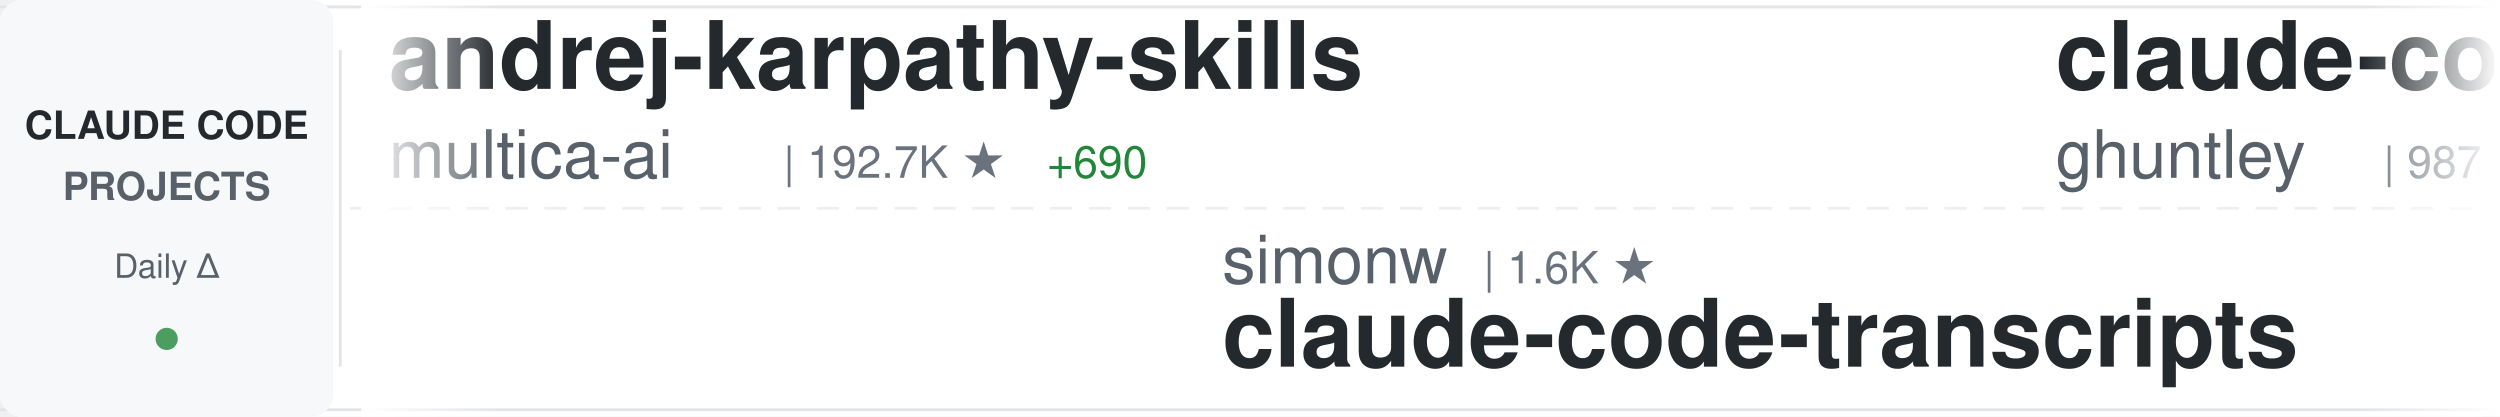
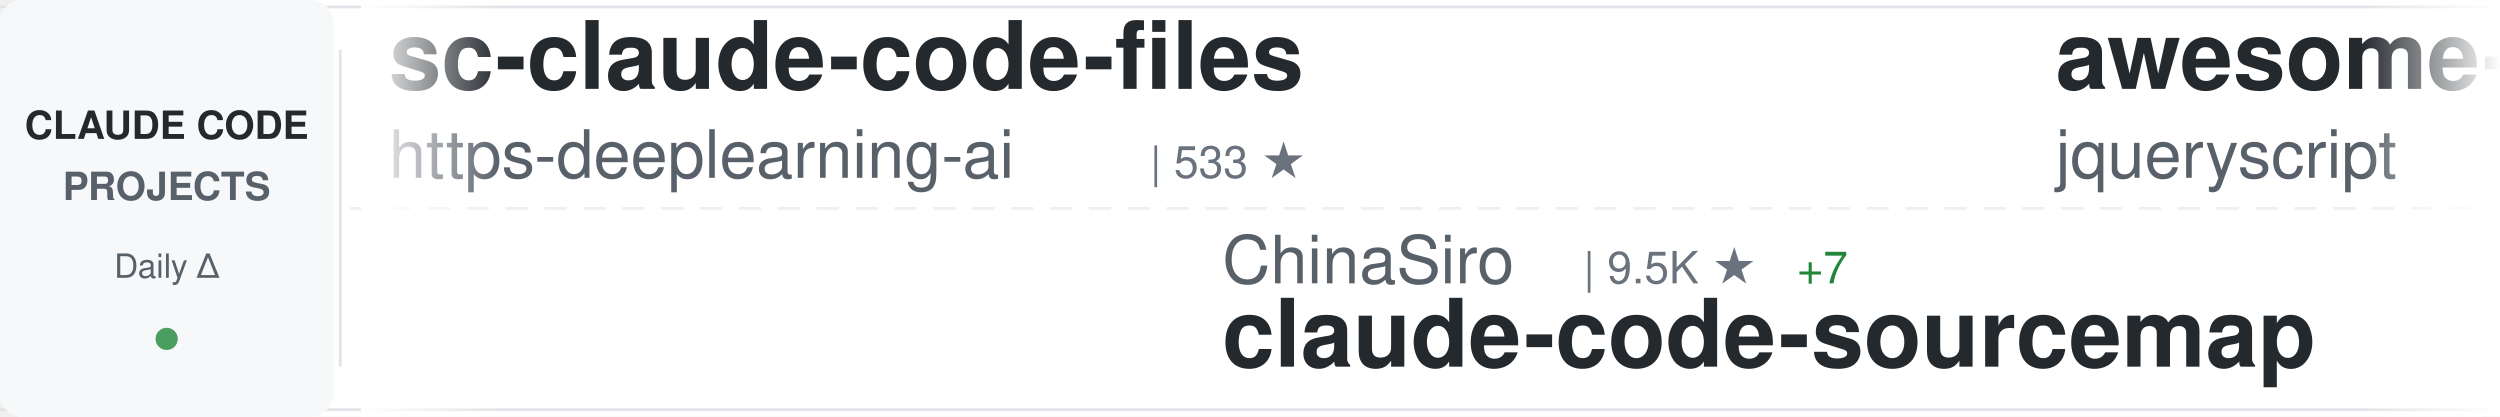
<svg xmlns="http://www.w3.org/2000/svg" width="900" height="150">
  <defs>
    <linearGradient id="awesomeLeftFade" x1="0%" y1="0%" x2="100%" y2="0%">
      <stop offset="0%" style="stop-color:#ffffff;stop-opacity:1" />
      <stop offset="100%" style="stop-color:#ffffff;stop-opacity:0" />
    </linearGradient>
    <linearGradient id="awesomeRightFade" x1="0%" y1="0%" x2="100%" y2="0%">
      <stop offset="0%" style="stop-color:#ffffff;stop-opacity:0" />
      <stop offset="100%" style="stop-color:#ffffff;stop-opacity:1" />
    </linearGradient>
  </defs>
  <rect width="900" height="150" fill="#ffffff" rx="8" />
  <rect x="0" y="2" width="900" height="1" fill="#e1e4e8" />
  <rect x="0" y="147" width="900" height="1" fill="#e1e4e8" />
  <line x1="0" y1="75" x2="900" y2="75" stroke="#e1e4e8" stroke-width="1" stroke-dasharray="8 6" opacity="0.6" />
  <rect x="0" y="0" width="120" height="150" fill="#f6f8fa" rx="8" />
  <text x="60" y="50" font-family="-apple-system, BlinkMacSystemFont, 'Segoe UI', Helvetica, Arial, sans-serif" font-size="14" font-weight="600" fill="#24292e" text-anchor="middle">CLAUDE CODE</text>
  <text x="60" y="72" font-family="-apple-system, BlinkMacSystemFont, 'Segoe UI', Helvetica, Arial, sans-serif" font-size="14" font-weight="600" fill="#586069" text-anchor="middle">PROJECTS</text>
  <text x="60" y="100" font-family="-apple-system, BlinkMacSystemFont, 'Segoe UI', Helvetica, Arial, sans-serif" font-size="12" font-weight="500" fill="#586069" text-anchor="middle">Daily Δ</text>
  <circle cx="60" cy="122" r="4" fill="#22863a" opacity="0.8" />
  <rect x="122" y="18" width="1" height="114" fill="#e1e4e8" />
  <clipPath id="awesomeTickerClip">
    <rect x="130" y="0" width="770" height="150" />
  </clipPath>
  <g clip-path="url(#awesomeTickerClip)">
    <g id="awesomeTickerItems">
      <animateTransform attributeName="transform" attributeType="XML" type="translate" from="0 0" to="-3000 0" dur="54s" repeatCount="indefinite" />
      <g transform="translate(0, 0)">
-         <text x="140" y="32" font-family="-apple-system, BlinkMacSystemFont, 'Segoe UI', Helvetica, Arial, sans-serif" font-size="34" font-weight="600" fill="#24292e">andrej-karpathy-skills</text>
-         <text x="140" y="64" font-family="-apple-system, BlinkMacSystemFont, 'Segoe UI', Helvetica, Arial, sans-serif" font-size="24" font-weight="400" fill="#586069">multica-ai</text>
-         <text x="282" y="64" font-family="-apple-system, BlinkMacSystemFont, 'Segoe UI', Helvetica, Arial, sans-serif" font-size="16" font-weight="500" fill="#6a737d">| 192.7K ★</text>
-         <text x="377" y="64" font-family="-apple-system, BlinkMacSystemFont, 'Segoe UI', Helvetica, Arial, sans-serif" font-size="16" font-weight="500" fill="#22863a"> +690</text>
+         <text x="140" y="32" font-family="-apple-system, BlinkMacSystemFont, 'Segoe UI', Helvetica, Arial, sans-serif" font-size="34" font-weight="600" fill="#24292e">sc-claude-code-files</text>
+         <text x="140" y="64" font-family="-apple-system, BlinkMacSystemFont, 'Segoe UI', Helvetica, Arial, sans-serif" font-size="24" font-weight="400" fill="#586069">https-deeplearning-ai</text>
+         <text x="414" y="64" font-family="-apple-system, BlinkMacSystemFont, 'Segoe UI', Helvetica, Arial, sans-serif" font-size="16" font-weight="500" fill="#6a737d">| 533 ★</text>
      </g>
      <g transform="translate(300, 0)">
-         <text x="140" y="102" font-family="-apple-system, BlinkMacSystemFont, 'Segoe UI', Helvetica, Arial, sans-serif" font-size="24" font-weight="400" fill="#586069">simonw</text>
-         <text x="234" y="102" font-family="-apple-system, BlinkMacSystemFont, 'Segoe UI', Helvetica, Arial, sans-serif" font-size="16" font-weight="500" fill="#6a737d">| 1.6K ★</text>
-         <text x="140" y="132" font-family="-apple-system, BlinkMacSystemFont, 'Segoe UI', Helvetica, Arial, sans-serif" font-size="34" font-weight="600" fill="#24292e">claude-code-transcripts</text>
+         <text x="140" y="102" font-family="-apple-system, BlinkMacSystemFont, 'Segoe UI', Helvetica, Arial, sans-serif" font-size="24" font-weight="400" fill="#586069">ChinaSiro</text>
+         <text x="270" y="102" font-family="-apple-system, BlinkMacSystemFont, 'Segoe UI', Helvetica, Arial, sans-serif" font-size="16" font-weight="500" fill="#6a737d">| 9.5K ★</text>
+         <text x="347" y="102" font-family="-apple-system, BlinkMacSystemFont, 'Segoe UI', Helvetica, Arial, sans-serif" font-size="16" font-weight="500" fill="#22863a"> +7</text>
+         <text x="140" y="132" font-family="-apple-system, BlinkMacSystemFont, 'Segoe UI', Helvetica, Arial, sans-serif" font-size="34" font-weight="600" fill="#24292e">claude-code-sourcemap</text>
      </g>
      <g transform="translate(600, 0)">
-         <text x="140" y="32" font-family="-apple-system, BlinkMacSystemFont, 'Segoe UI', Helvetica, Arial, sans-serif" font-size="34" font-weight="600" fill="#24292e">claude-code-source-code-...</text>
-         <text x="140" y="64" font-family="-apple-system, BlinkMacSystemFont, 'Segoe UI', Helvetica, Arial, sans-serif" font-size="24" font-weight="400" fill="#586069">ghuntley</text>
-         <text x="258" y="64" font-family="-apple-system, BlinkMacSystemFont, 'Segoe UI', Helvetica, Arial, sans-serif" font-size="16" font-weight="500" fill="#6a737d">| 987 ★</text>
+         <text x="140" y="32" font-family="-apple-system, BlinkMacSystemFont, 'Segoe UI', Helvetica, Arial, sans-serif" font-size="34" font-weight="600" fill="#24292e">awesome-claude-code</text>
+         <text x="140" y="64" font-family="-apple-system, BlinkMacSystemFont, 'Segoe UI', Helvetica, Arial, sans-serif" font-size="24" font-weight="400" fill="#586069">jqueryscript</text>
+         <text x="306" y="64" font-family="-apple-system, BlinkMacSystemFont, 'Segoe UI', Helvetica, Arial, sans-serif" font-size="16" font-weight="500" fill="#6a737d">| 467 ★</text>
      </g>
      <g transform="translate(900, 0)">
-         <text x="140" y="102" font-family="-apple-system, BlinkMacSystemFont, 'Segoe UI', Helvetica, Arial, sans-serif" font-size="24" font-weight="400" fill="#586069">jqueryscript</text>
-         <text x="306" y="102" font-family="-apple-system, BlinkMacSystemFont, 'Segoe UI', Helvetica, Arial, sans-serif" font-size="16" font-weight="500" fill="#6a737d">| 467 ★</text>
-         <text x="140" y="132" font-family="-apple-system, BlinkMacSystemFont, 'Segoe UI', Helvetica, Arial, sans-serif" font-size="34" font-weight="600" fill="#24292e">awesome-claude-code</text>
+         <text x="140" y="102" font-family="-apple-system, BlinkMacSystemFont, 'Segoe UI', Helvetica, Arial, sans-serif" font-size="24" font-weight="400" fill="#586069">alex000kim</text>
+         <text x="282" y="102" font-family="-apple-system, BlinkMacSystemFont, 'Segoe UI', Helvetica, Arial, sans-serif" font-size="16" font-weight="500" fill="#6a737d">| 231 ★</text>
+         <text x="140" y="132" font-family="-apple-system, BlinkMacSystemFont, 'Segoe UI', Helvetica, Arial, sans-serif" font-size="34" font-weight="600" fill="#24292e">claude-code</text>
      </g>
      <g transform="translate(1200, 0)">
-         <text x="140" y="32" font-family="-apple-system, BlinkMacSystemFont, 'Segoe UI', Helvetica, Arial, sans-serif" font-size="34" font-weight="600" fill="#24292e">claude-code</text>
-         <text x="140" y="64" font-family="-apple-system, BlinkMacSystemFont, 'Segoe UI', Helvetica, Arial, sans-serif" font-size="24" font-weight="400" fill="#586069">tanbiralam</text>
-         <text x="282" y="64" font-family="-apple-system, BlinkMacSystemFont, 'Segoe UI', Helvetica, Arial, sans-serif" font-size="16" font-weight="500" fill="#6a737d">| 2.0K ★</text>
-         <text x="359" y="64" font-family="-apple-system, BlinkMacSystemFont, 'Segoe UI', Helvetica, Arial, sans-serif" font-size="16" font-weight="500" fill="#22863a"> +2</text>
+         <text x="140" y="32" font-family="-apple-system, BlinkMacSystemFont, 'Segoe UI', Helvetica, Arial, sans-serif" font-size="34" font-weight="600" fill="#24292e">claude_code_src</text>
+         <text x="140" y="64" font-family="-apple-system, BlinkMacSystemFont, 'Segoe UI', Helvetica, Arial, sans-serif" font-size="24" font-weight="400" fill="#586069">ponponon</text>
+         <text x="258" y="64" font-family="-apple-system, BlinkMacSystemFont, 'Segoe UI', Helvetica, Arial, sans-serif" font-size="16" font-weight="500" fill="#6a737d">| 2.3K ★</text>
+         <text x="335" y="64" font-family="-apple-system, BlinkMacSystemFont, 'Segoe UI', Helvetica, Arial, sans-serif" font-size="16" font-weight="500" fill="#22863a"> +3</text>
      </g>
      <g transform="translate(1500, 0)">
-         <text x="140" y="102" font-family="-apple-system, BlinkMacSystemFont, 'Segoe UI', Helvetica, Arial, sans-serif" font-size="24" font-weight="400" fill="#586069">777genius</text>
-         <text x="270" y="102" font-family="-apple-system, BlinkMacSystemFont, 'Segoe UI', Helvetica, Arial, sans-serif" font-size="16" font-weight="500" fill="#6a737d">| 919 ★</text>
-         <text x="140" y="132" font-family="-apple-system, BlinkMacSystemFont, 'Segoe UI', Helvetica, Arial, sans-serif" font-size="34" font-weight="600" fill="#24292e">claude-code-source-code</text>
+         <text x="140" y="102" font-family="-apple-system, BlinkMacSystemFont, 'Segoe UI', Helvetica, Arial, sans-serif" font-size="24" font-weight="400" fill="#586069">disler</text>
+         <text x="234" y="102" font-family="-apple-system, BlinkMacSystemFont, 'Segoe UI', Helvetica, Arial, sans-serif" font-size="16" font-weight="500" fill="#6a737d">| 1.5K ★</text>
+         <text x="311" y="102" font-family="-apple-system, BlinkMacSystemFont, 'Segoe UI', Helvetica, Arial, sans-serif" font-size="16" font-weight="500" fill="#22863a"> +10</text>
+         <text x="140" y="132" font-family="-apple-system, BlinkMacSystemFont, 'Segoe UI', Helvetica, Arial, sans-serif" font-size="34" font-weight="600" fill="#24292e">pi-vs-claude-code</text>
      </g>
      <g transform="translate(1800, 0)">
-         <text x="140" y="32" font-family="-apple-system, BlinkMacSystemFont, 'Segoe UI', Helvetica, Arial, sans-serif" font-size="34" font-weight="600" fill="#24292e">claude-code-reverse</text>
-         <text x="140" y="64" font-family="-apple-system, BlinkMacSystemFont, 'Segoe UI', Helvetica, Arial, sans-serif" font-size="24" font-weight="400" fill="#586069">Yuyz0112</text>
-         <text x="258" y="64" font-family="-apple-system, BlinkMacSystemFont, 'Segoe UI', Helvetica, Arial, sans-serif" font-size="16" font-weight="500" fill="#6a737d">| 2.4K ★</text>
+         <text x="140" y="32" font-family="-apple-system, BlinkMacSystemFont, 'Segoe UI', Helvetica, Arial, sans-serif" font-size="34" font-weight="600" fill="#24292e">oh-my-claudecode</text>
+         <text x="140" y="64" font-family="-apple-system, BlinkMacSystemFont, 'Segoe UI', Helvetica, Arial, sans-serif" font-size="24" font-weight="400" fill="#586069">Yeachan-Heo</text>
+         <text x="294" y="64" font-family="-apple-system, BlinkMacSystemFont, 'Segoe UI', Helvetica, Arial, sans-serif" font-size="16" font-weight="500" fill="#6a737d">| 37.8K ★</text>
+         <text x="380" y="64" font-family="-apple-system, BlinkMacSystemFont, 'Segoe UI', Helvetica, Arial, sans-serif" font-size="16" font-weight="500" fill="#22863a"> +38</text>
      </g>
      <g transform="translate(2100, 0)">
-         <text x="140" y="102" font-family="-apple-system, BlinkMacSystemFont, 'Segoe UI', Helvetica, Arial, sans-serif" font-size="24" font-weight="400" fill="#586069">centminmod</text>
-         <text x="282" y="102" font-family="-apple-system, BlinkMacSystemFont, 'Segoe UI', Helvetica, Arial, sans-serif" font-size="16" font-weight="500" fill="#6a737d">| 2.5K ★</text>
-         <text x="359" y="102" font-family="-apple-system, BlinkMacSystemFont, 'Segoe UI', Helvetica, Arial, sans-serif" font-size="16" font-weight="500" fill="#22863a"> +1</text>
-         <text x="140" y="132" font-family="-apple-system, BlinkMacSystemFont, 'Segoe UI', Helvetica, Arial, sans-serif" font-size="34" font-weight="600" fill="#24292e">my-claude-code-setup</text>
+         <text x="140" y="102" font-family="-apple-system, BlinkMacSystemFont, 'Segoe UI', Helvetica, Arial, sans-serif" font-size="24" font-weight="400" fill="#586069">OneRedOak</text>
+         <text x="270" y="102" font-family="-apple-system, BlinkMacSystemFont, 'Segoe UI', Helvetica, Arial, sans-serif" font-size="16" font-weight="500" fill="#6a737d">| 3.9K ★</text>
+         <text x="347" y="102" font-family="-apple-system, BlinkMacSystemFont, 'Segoe UI', Helvetica, Arial, sans-serif" font-size="16" font-weight="500" fill="#22863a"> +3</text>
+         <text x="140" y="132" font-family="-apple-system, BlinkMacSystemFont, 'Segoe UI', Helvetica, Arial, sans-serif" font-size="34" font-weight="600" fill="#24292e">claude-code-workflows</text>
      </g>
      <g transform="translate(2400, 0)">
-         <text x="140" y="32" font-family="-apple-system, BlinkMacSystemFont, 'Segoe UI', Helvetica, Arial, sans-serif" font-size="34" font-weight="600" fill="#24292e">Claude-Code</text>
-         <text x="140" y="64" font-family="-apple-system, BlinkMacSystemFont, 'Segoe UI', Helvetica, Arial, sans-serif" font-size="24" font-weight="400" fill="#586069">pengchengneo</text>
-         <text x="306" y="64" font-family="-apple-system, BlinkMacSystemFont, 'Segoe UI', Helvetica, Arial, sans-serif" font-size="16" font-weight="500" fill="#6a737d">| 1.7K ★</text>
-         <text x="383" y="64" font-family="-apple-system, BlinkMacSystemFont, 'Segoe UI', Helvetica, Arial, sans-serif" font-size="16" font-weight="500" fill="#22863a"> +3</text>
+         <text x="140" y="32" font-family="-apple-system, BlinkMacSystemFont, 'Segoe UI', Helvetica, Arial, sans-serif" font-size="34" font-weight="600" fill="#24292e">claude-code-rev</text>
+         <text x="140" y="64" font-family="-apple-system, BlinkMacSystemFont, 'Segoe UI', Helvetica, Arial, sans-serif" font-size="24" font-weight="400" fill="#586069">oboard</text>
+         <text x="234" y="64" font-family="-apple-system, BlinkMacSystemFont, 'Segoe UI', Helvetica, Arial, sans-serif" font-size="16" font-weight="500" fill="#6a737d">| 3.3K ★</text>
      </g>
      <g transform="translate(2700, 0)">
-         <text x="140" y="102" font-family="-apple-system, BlinkMacSystemFont, 'Segoe UI', Helvetica, Arial, sans-serif" font-size="24" font-weight="400" fill="#586069">SeemSeam</text>
-         <text x="258" y="102" font-family="-apple-system, BlinkMacSystemFont, 'Segoe UI', Helvetica, Arial, sans-serif" font-size="16" font-weight="500" fill="#6a737d">| 3.3K ★</text>
-         <text x="335" y="102" font-family="-apple-system, BlinkMacSystemFont, 'Segoe UI', Helvetica, Arial, sans-serif" font-size="16" font-weight="500" fill="#22863a"> +8</text>
-         <text x="140" y="132" font-family="-apple-system, BlinkMacSystemFont, 'Segoe UI', Helvetica, Arial, sans-serif" font-size="34" font-weight="600" fill="#24292e">claude_codex_bridge</text>
+         <text x="140" y="102" font-family="-apple-system, BlinkMacSystemFont, 'Segoe UI', Helvetica, Arial, sans-serif" font-size="24" font-weight="400" fill="#586069">lowcortisolprogrammer</text>
+         <text x="414" y="102" font-family="-apple-system, BlinkMacSystemFont, 'Segoe UI', Helvetica, Arial, sans-serif" font-size="16" font-weight="500" fill="#6a737d">| 171 ★</text>
+         <text x="140" y="132" font-family="-apple-system, BlinkMacSystemFont, 'Segoe UI', Helvetica, Arial, sans-serif" font-size="34" font-weight="600" fill="#24292e">claude-code</text>
      </g>
      <g transform="translate(3000, 0)">
-         <text x="140" y="32" font-family="-apple-system, BlinkMacSystemFont, 'Segoe UI', Helvetica, Arial, sans-serif" font-size="34" font-weight="600" fill="#24292e">andrej-karpathy-skills</text>
-         <text x="140" y="64" font-family="-apple-system, BlinkMacSystemFont, 'Segoe UI', Helvetica, Arial, sans-serif" font-size="24" font-weight="400" fill="#586069">multica-ai</text>
-         <text x="282" y="64" font-family="-apple-system, BlinkMacSystemFont, 'Segoe UI', Helvetica, Arial, sans-serif" font-size="16" font-weight="500" fill="#6a737d">| 192.7K ★</text>
-         <text x="377" y="64" font-family="-apple-system, BlinkMacSystemFont, 'Segoe UI', Helvetica, Arial, sans-serif" font-size="16" font-weight="500" fill="#22863a"> +690</text>
+         <text x="140" y="32" font-family="-apple-system, BlinkMacSystemFont, 'Segoe UI', Helvetica, Arial, sans-serif" font-size="34" font-weight="600" fill="#24292e">sc-claude-code-files</text>
+         <text x="140" y="64" font-family="-apple-system, BlinkMacSystemFont, 'Segoe UI', Helvetica, Arial, sans-serif" font-size="24" font-weight="400" fill="#586069">https-deeplearning-ai</text>
+         <text x="414" y="64" font-family="-apple-system, BlinkMacSystemFont, 'Segoe UI', Helvetica, Arial, sans-serif" font-size="16" font-weight="500" fill="#6a737d">| 533 ★</text>
      </g>
      <g transform="translate(3300, 0)">
-         <text x="140" y="102" font-family="-apple-system, BlinkMacSystemFont, 'Segoe UI', Helvetica, Arial, sans-serif" font-size="24" font-weight="400" fill="#586069">simonw</text>
-         <text x="234" y="102" font-family="-apple-system, BlinkMacSystemFont, 'Segoe UI', Helvetica, Arial, sans-serif" font-size="16" font-weight="500" fill="#6a737d">| 1.6K ★</text>
-         <text x="140" y="132" font-family="-apple-system, BlinkMacSystemFont, 'Segoe UI', Helvetica, Arial, sans-serif" font-size="34" font-weight="600" fill="#24292e">claude-code-transcripts</text>
+         <text x="140" y="102" font-family="-apple-system, BlinkMacSystemFont, 'Segoe UI', Helvetica, Arial, sans-serif" font-size="24" font-weight="400" fill="#586069">ChinaSiro</text>
+         <text x="270" y="102" font-family="-apple-system, BlinkMacSystemFont, 'Segoe UI', Helvetica, Arial, sans-serif" font-size="16" font-weight="500" fill="#6a737d">| 9.5K ★</text>
+         <text x="347" y="102" font-family="-apple-system, BlinkMacSystemFont, 'Segoe UI', Helvetica, Arial, sans-serif" font-size="16" font-weight="500" fill="#22863a"> +7</text>
+         <text x="140" y="132" font-family="-apple-system, BlinkMacSystemFont, 'Segoe UI', Helvetica, Arial, sans-serif" font-size="34" font-weight="600" fill="#24292e">claude-code-sourcemap</text>
      </g>
      <g transform="translate(3600, 0)">
-         <text x="140" y="32" font-family="-apple-system, BlinkMacSystemFont, 'Segoe UI', Helvetica, Arial, sans-serif" font-size="34" font-weight="600" fill="#24292e">claude-code-source-code-...</text>
-         <text x="140" y="64" font-family="-apple-system, BlinkMacSystemFont, 'Segoe UI', Helvetica, Arial, sans-serif" font-size="24" font-weight="400" fill="#586069">ghuntley</text>
-         <text x="258" y="64" font-family="-apple-system, BlinkMacSystemFont, 'Segoe UI', Helvetica, Arial, sans-serif" font-size="16" font-weight="500" fill="#6a737d">| 987 ★</text>
+         <text x="140" y="32" font-family="-apple-system, BlinkMacSystemFont, 'Segoe UI', Helvetica, Arial, sans-serif" font-size="34" font-weight="600" fill="#24292e">awesome-claude-code</text>
+         <text x="140" y="64" font-family="-apple-system, BlinkMacSystemFont, 'Segoe UI', Helvetica, Arial, sans-serif" font-size="24" font-weight="400" fill="#586069">jqueryscript</text>
+         <text x="306" y="64" font-family="-apple-system, BlinkMacSystemFont, 'Segoe UI', Helvetica, Arial, sans-serif" font-size="16" font-weight="500" fill="#6a737d">| 467 ★</text>
      </g>
      <g transform="translate(3900, 0)">
-         <text x="140" y="102" font-family="-apple-system, BlinkMacSystemFont, 'Segoe UI', Helvetica, Arial, sans-serif" font-size="24" font-weight="400" fill="#586069">jqueryscript</text>
-         <text x="306" y="102" font-family="-apple-system, BlinkMacSystemFont, 'Segoe UI', Helvetica, Arial, sans-serif" font-size="16" font-weight="500" fill="#6a737d">| 467 ★</text>
-         <text x="140" y="132" font-family="-apple-system, BlinkMacSystemFont, 'Segoe UI', Helvetica, Arial, sans-serif" font-size="34" font-weight="600" fill="#24292e">awesome-claude-code</text>
+         <text x="140" y="102" font-family="-apple-system, BlinkMacSystemFont, 'Segoe UI', Helvetica, Arial, sans-serif" font-size="24" font-weight="400" fill="#586069">alex000kim</text>
+         <text x="282" y="102" font-family="-apple-system, BlinkMacSystemFont, 'Segoe UI', Helvetica, Arial, sans-serif" font-size="16" font-weight="500" fill="#6a737d">| 231 ★</text>
+         <text x="140" y="132" font-family="-apple-system, BlinkMacSystemFont, 'Segoe UI', Helvetica, Arial, sans-serif" font-size="34" font-weight="600" fill="#24292e">claude-code</text>
      </g>
    </g>
  </g>
  <rect x="130" y="0" width="50" height="150" fill="url(#awesomeLeftFade)" />
  <rect x="850" y="0" width="50" height="150" fill="url(#awesomeRightFade)" />
</svg>
